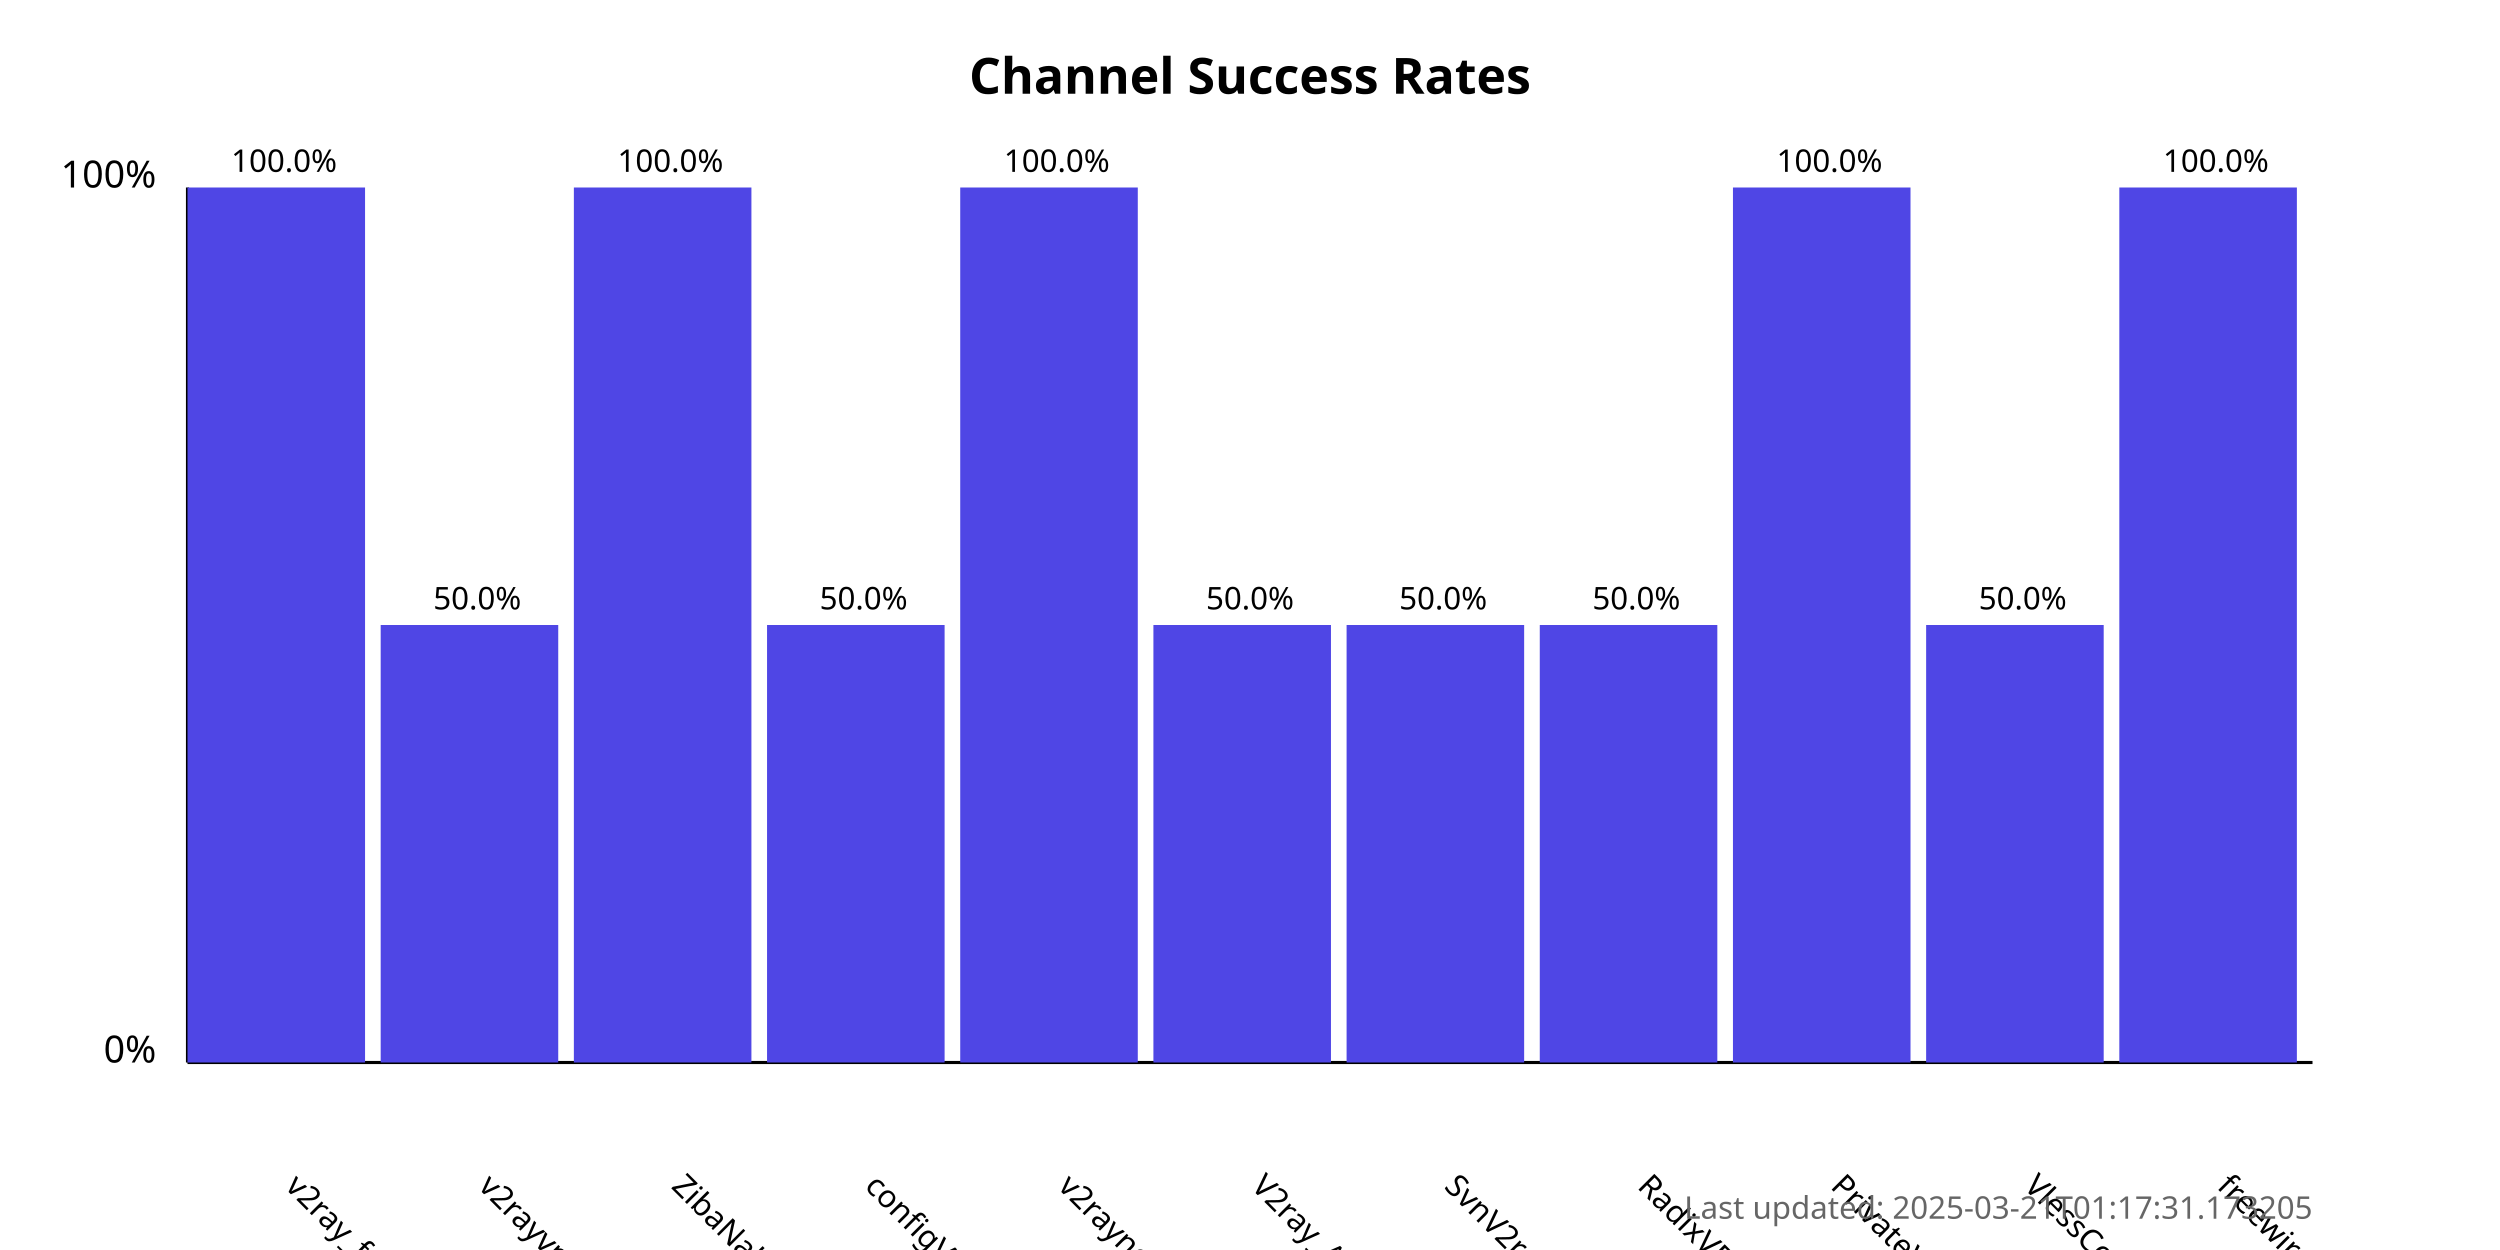
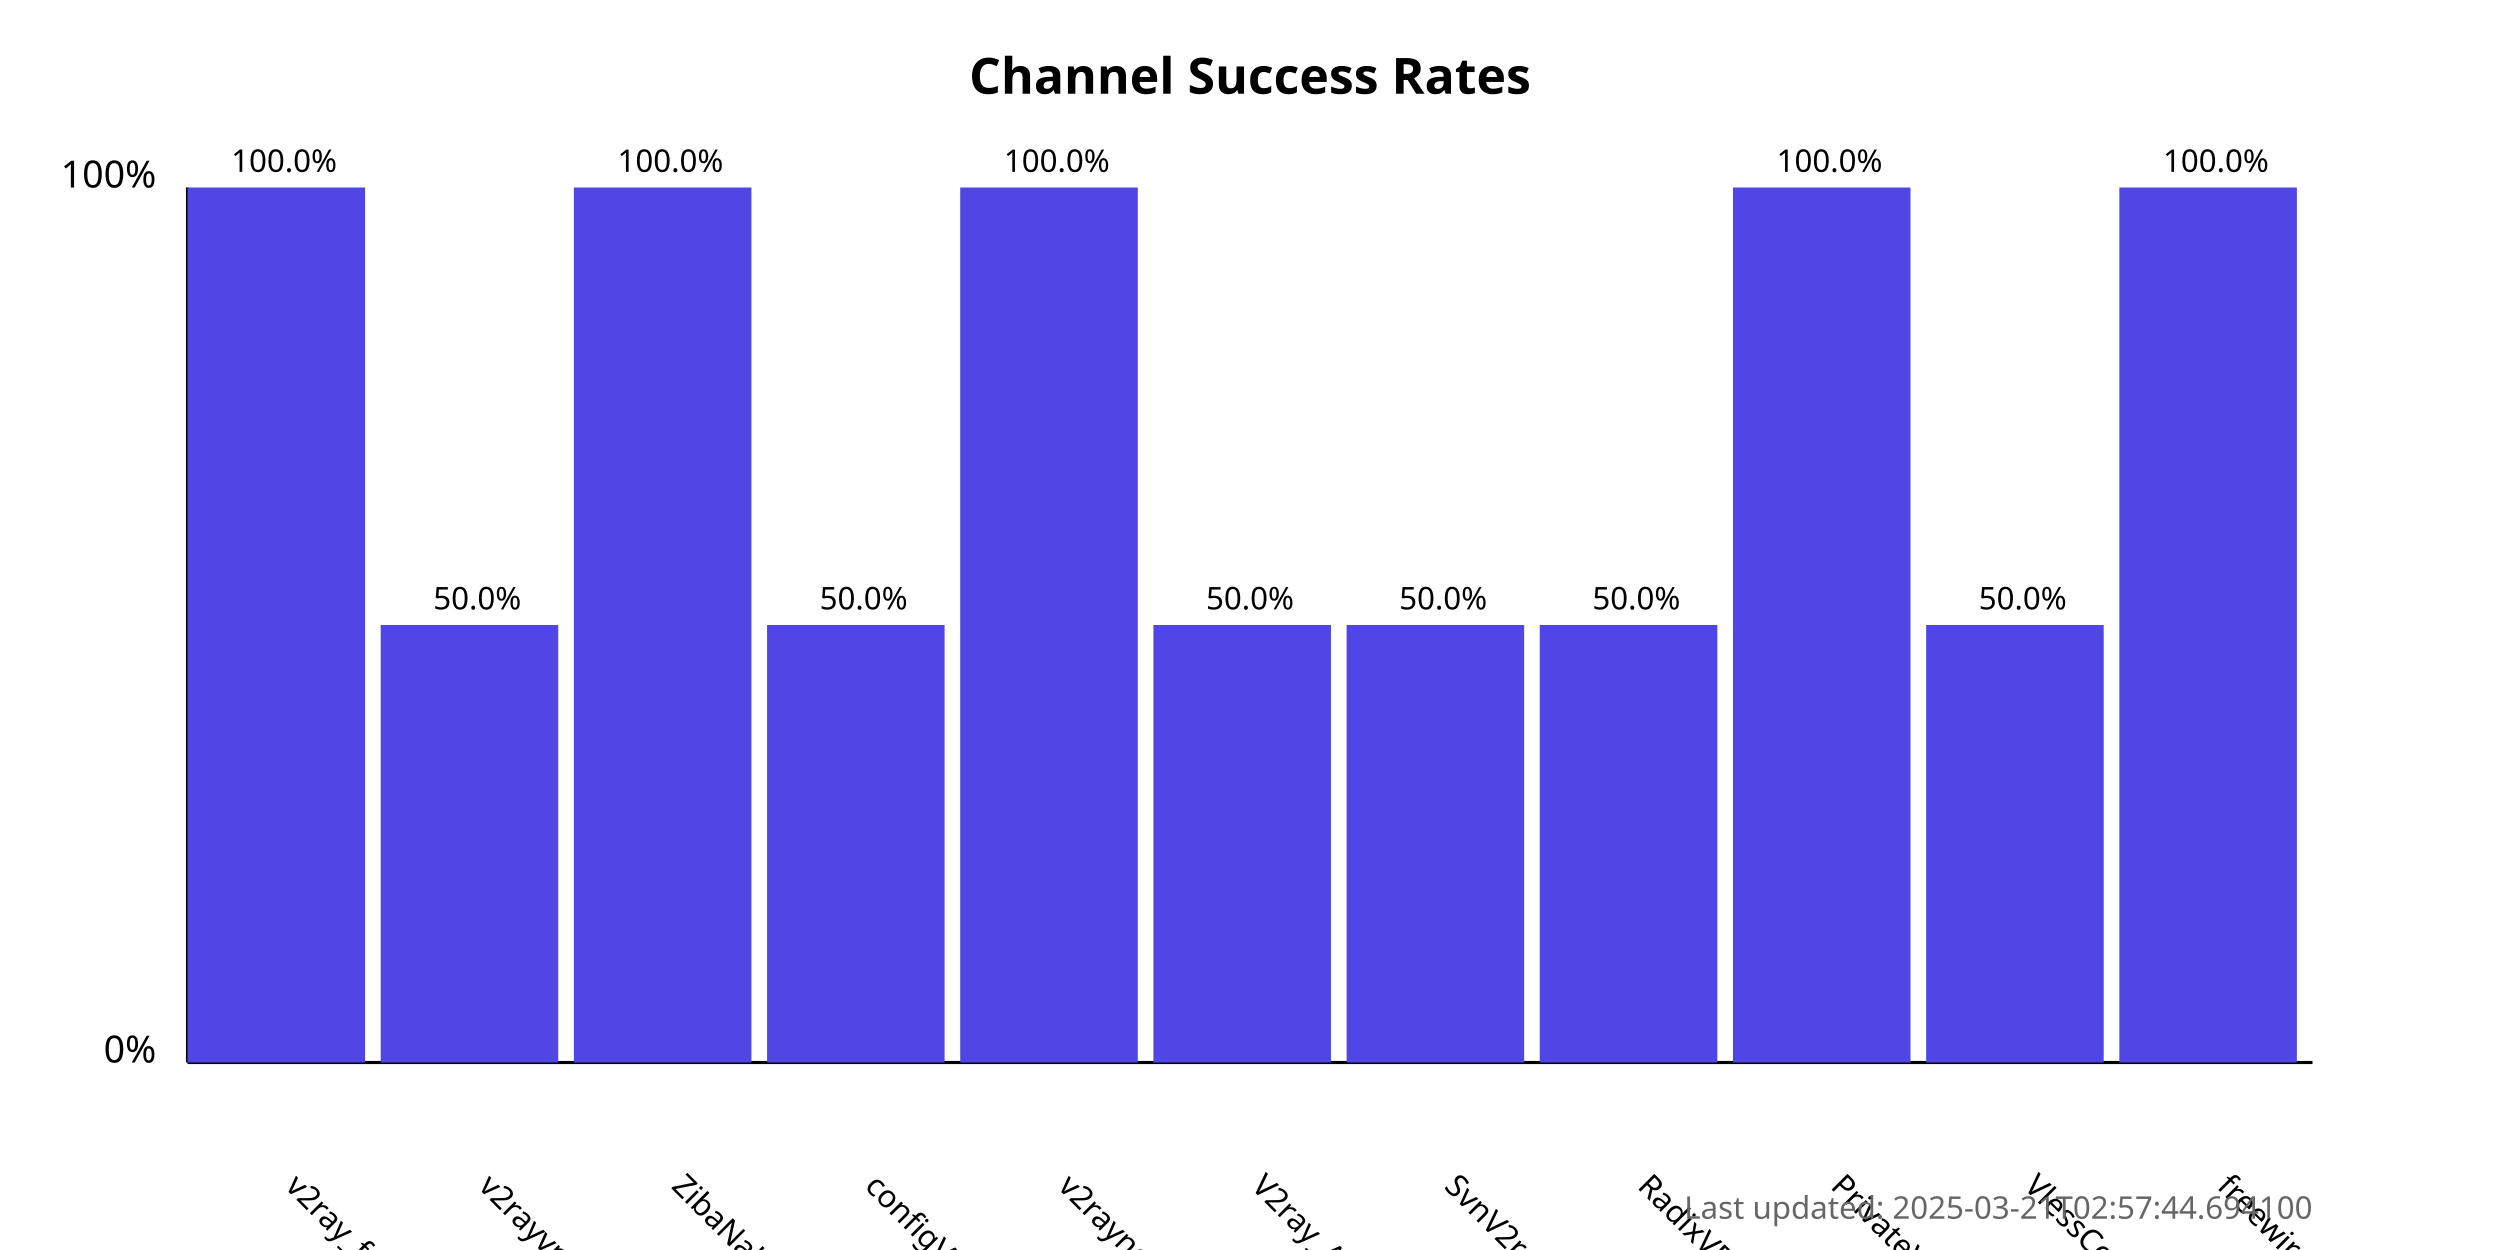
<svg xmlns="http://www.w3.org/2000/svg" width="800" height="400">
  <style>
            .chart-title { font: bold 16px sans-serif; }
            .axis-label { font: 12px sans-serif; }
            .tick-label { font: 10px sans-serif; }
            .bar { fill: #4f46e5; }
            .bar:hover { fill: #6366f1; }
            .timestamp { font: 10px sans-serif; fill: #666; }
        </style>
  <text x="400.0" y="30" text-anchor="middle" class="chart-title">
            Channel Success Rates
        </text>
  <line x1="60" y1="340" x2="60" y2="60" stroke="black" stroke-width="1" />
  <line x1="60" y1="340" x2="740" y2="340" stroke="black" stroke-width="1" />
  <text x="50" y="340" text-anchor="end" class="axis-label">0%</text>
  <text x="50" y="60" text-anchor="end" class="axis-label">100%</text>
  <g>
    <rect x="60" y="60.0" width="56.818" height="280.0" class="bar" />
    <text x="90.909" y="380" transform="rotate(45, 90.90909, 380)" text-anchor="start" class="tick-label">
                v2ray_free_conf
            </text>
    <text x="90.909" y="55.0" text-anchor="middle" class="tick-label">
                100.0%
            </text>
  </g>
  <g>
    <rect x="121.818" y="200.0" width="56.818" height="140.0" class="bar" />
    <text x="152.727" y="380" transform="rotate(45, 152.7273, 380)" text-anchor="start" class="tick-label">
                v2rayvpno
            </text>
    <text x="152.727" y="195.0" text-anchor="middle" class="tick-label">
                50.0%
            </text>
  </g>
  <g>
    <rect x="183.636" y="60.0" width="56.818" height="280.0" class="bar" />
    <text x="214.545" y="380" transform="rotate(45, 214.5455, 380)" text-anchor="start" class="tick-label">
                ZibaNabz
            </text>
    <text x="214.545" y="55.0" text-anchor="middle" class="tick-label">
                100.0%
            </text>
  </g>
  <g>
    <rect x="245.455" y="200.0" width="56.818" height="140.0" class="bar" />
    <text x="276.364" y="380" transform="rotate(45, 276.3636, 380)" text-anchor="start" class="tick-label">
                configV2rayForFree
            </text>
    <text x="276.364" y="195.0" text-anchor="middle" class="tick-label">
                50.0%
            </text>
  </g>
  <g>
    <rect x="307.273" y="60.0" width="56.818" height="280.0" class="bar" />
    <text x="338.182" y="380" transform="rotate(45, 338.1818, 380)" text-anchor="start" class="tick-label">
                v2rayngvpn
            </text>
    <text x="338.182" y="55.0" text-anchor="middle" class="tick-label">
                100.0%
            </text>
  </g>
  <g>
    <rect x="369.091" y="200.0" width="56.818" height="140.0" class="bar" />
    <text x="400.0" y="380" transform="rotate(45, 400.0, 380)" text-anchor="start" class="tick-label">
                V2ray_Alpha
            </text>
    <text x="400.0" y="195.0" text-anchor="middle" class="tick-label">
                50.0%
            </text>
  </g>
  <g>
    <rect x="430.909" y="200.0" width="56.818" height="140.0" class="bar" />
    <text x="461.818" y="380" transform="rotate(45, 461.8182, 380)" text-anchor="start" class="tick-label">
                SvnV2ray
            </text>
    <text x="461.818" y="195.0" text-anchor="middle" class="tick-label">
                50.0%
            </text>
  </g>
  <g>
    <rect x="492.727" y="200.0" width="56.818" height="140.0" class="bar" />
    <text x="523.636" y="380" transform="rotate(45, 523.6364, 380)" text-anchor="start" class="tick-label">
                RadixVPN
            </text>
    <text x="523.636" y="195.0" text-anchor="middle" class="tick-label">
                50.0%
            </text>
  </g>
  <g>
    <rect x="554.545" y="60.0" width="56.818" height="280.0" class="bar" />
    <text x="585.455" y="380" transform="rotate(45, 585.4545, 380)" text-anchor="start" class="tick-label">
                PrivateVPNs
            </text>
    <text x="585.455" y="55.0" text-anchor="middle" class="tick-label">
                100.0%
            </text>
  </g>
  <g>
    <rect x="616.364" y="200.0" width="56.818" height="140.0" class="bar" />
    <text x="647.273" y="380" transform="rotate(45, 647.2727, 380)" text-anchor="start" class="tick-label">
                VlessConfig
            </text>
    <text x="647.273" y="195.0" text-anchor="middle" class="tick-label">
                50.0%
            </text>
  </g>
  <g>
    <rect x="678.182" y="60.0" width="56.818" height="280.0" class="bar" />
    <text x="709.091" y="380" transform="rotate(45, 709.0909, 380)" text-anchor="start" class="tick-label">
                freewireguard
            </text>
    <text x="709.091" y="55.0" text-anchor="middle" class="tick-label">
                100.0%
            </text>
  </g>
  <text x="740" y="390" text-anchor="end" class="timestamp">
-             Last updated: 2025-03-21T01:17:31.173205
+             Last updated: 2025-03-21T02:57:44.694100
        </text>
</svg>
